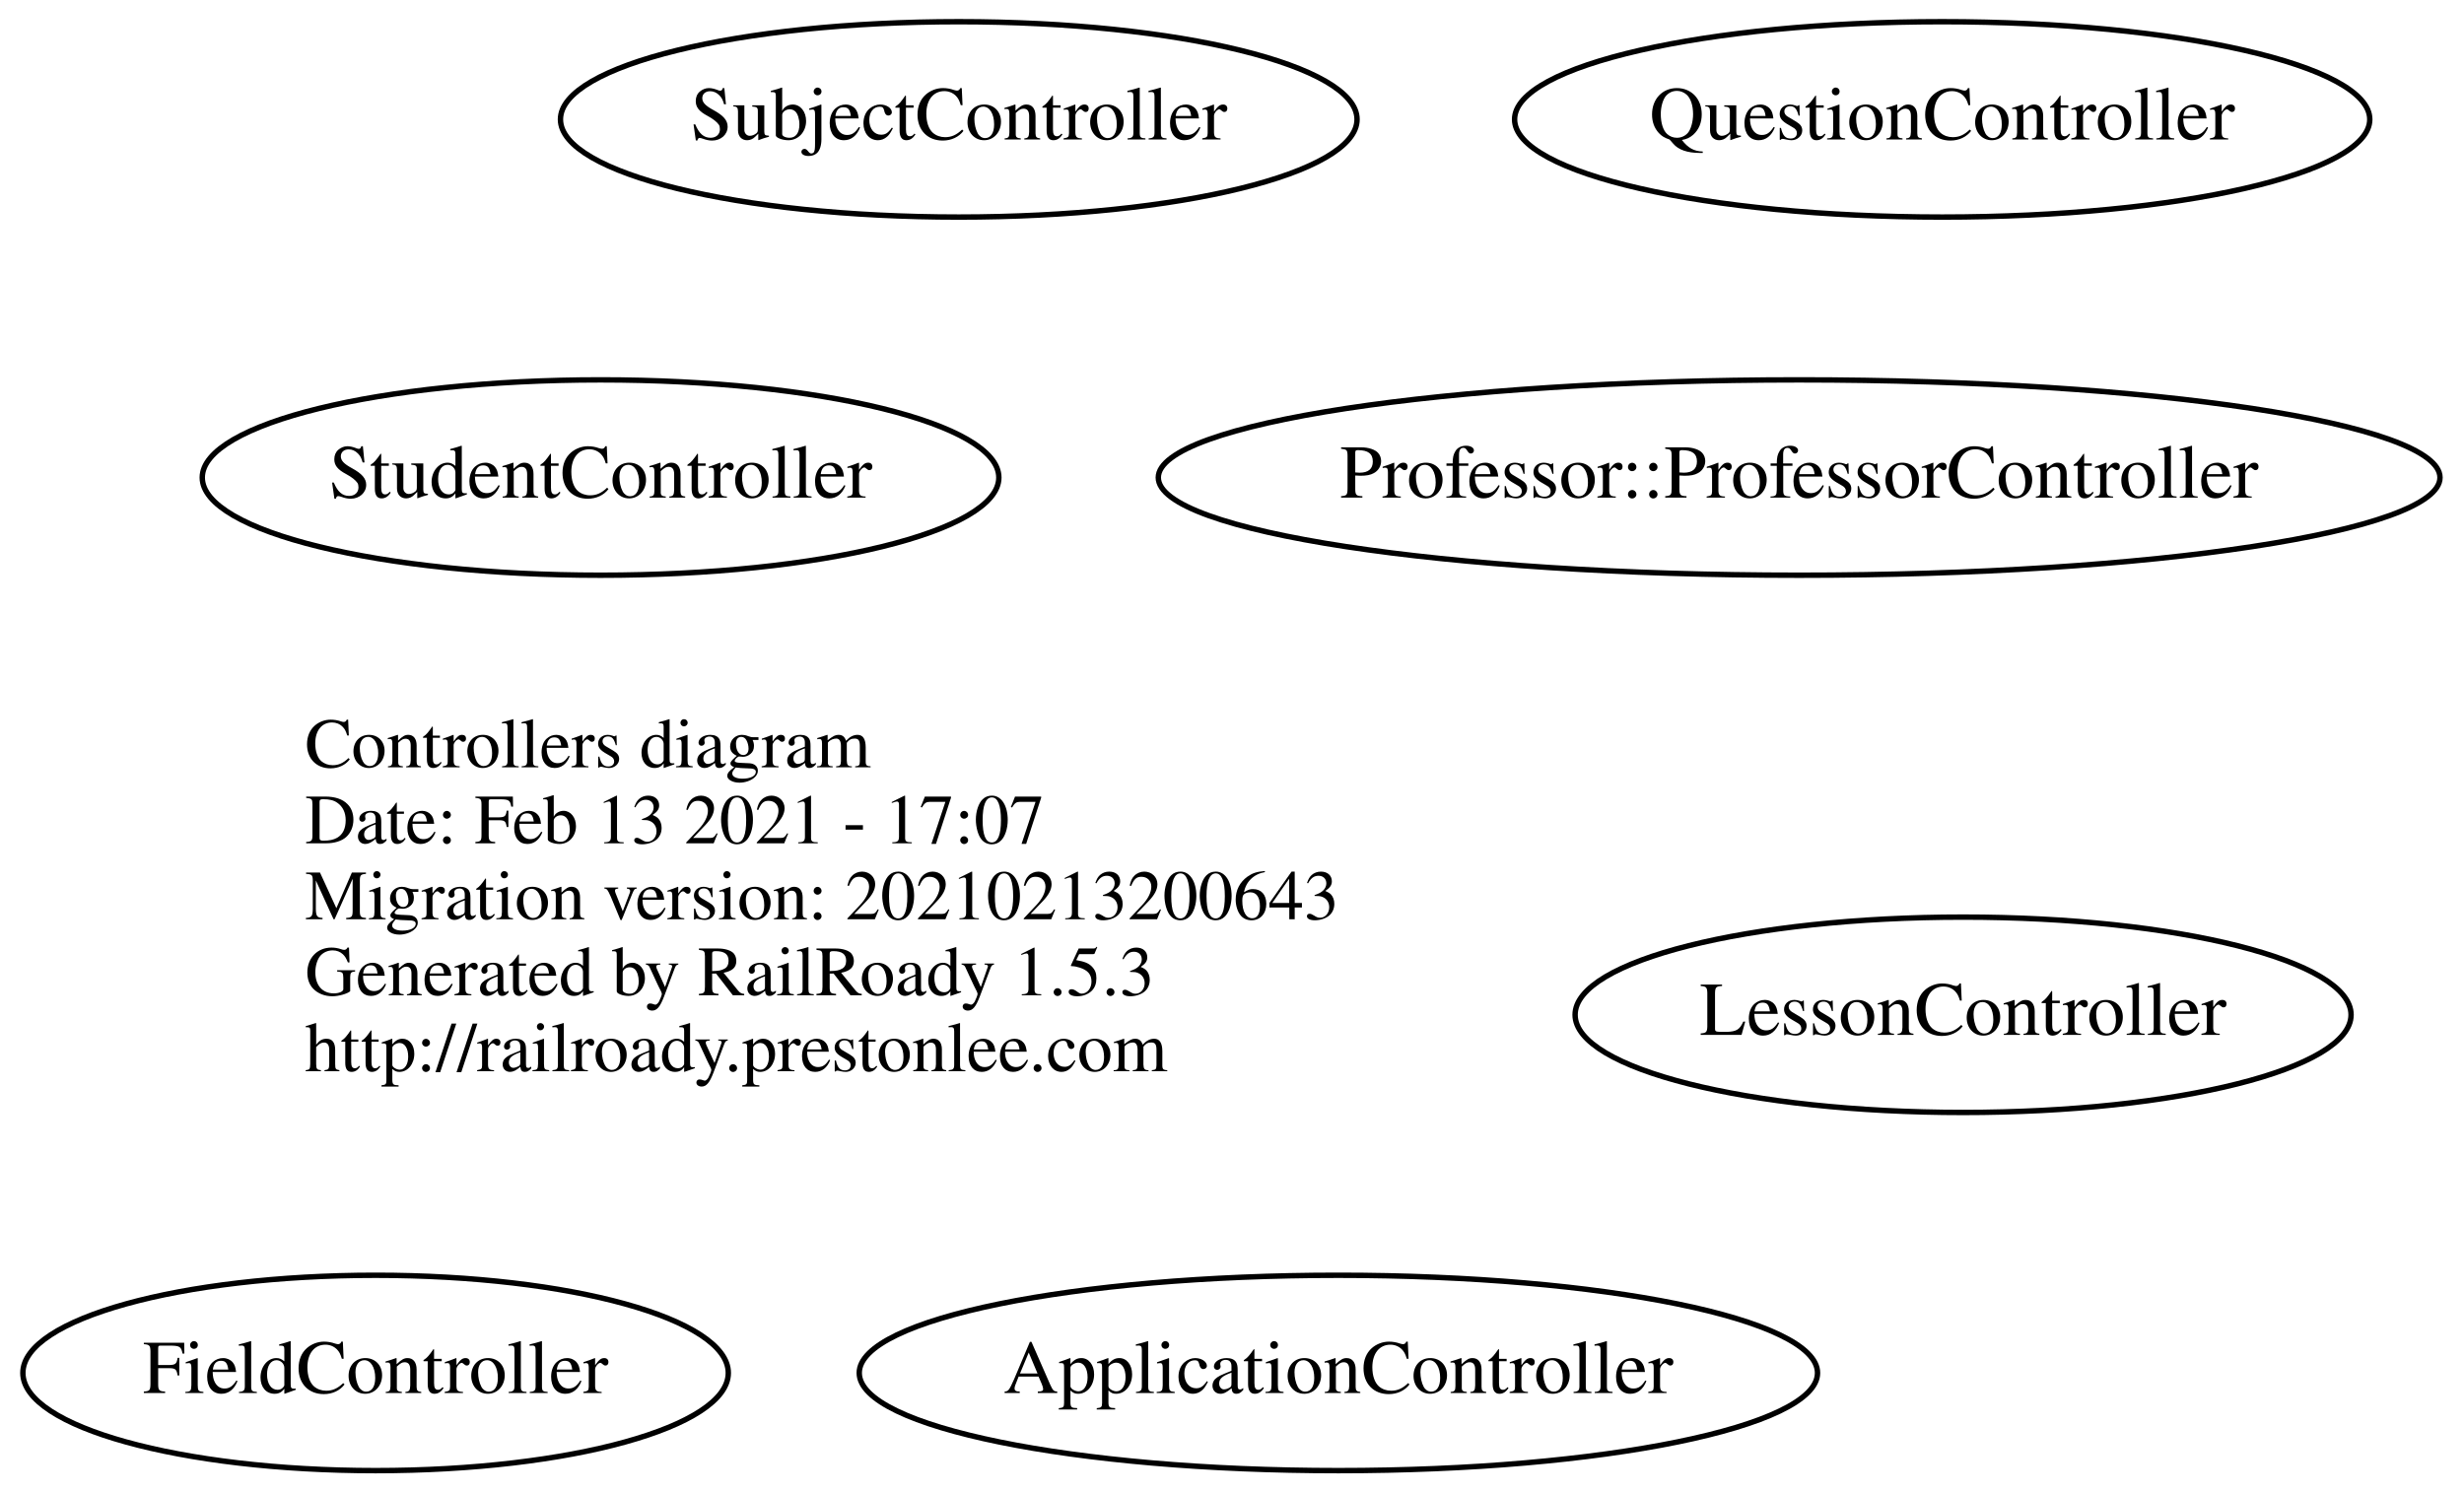
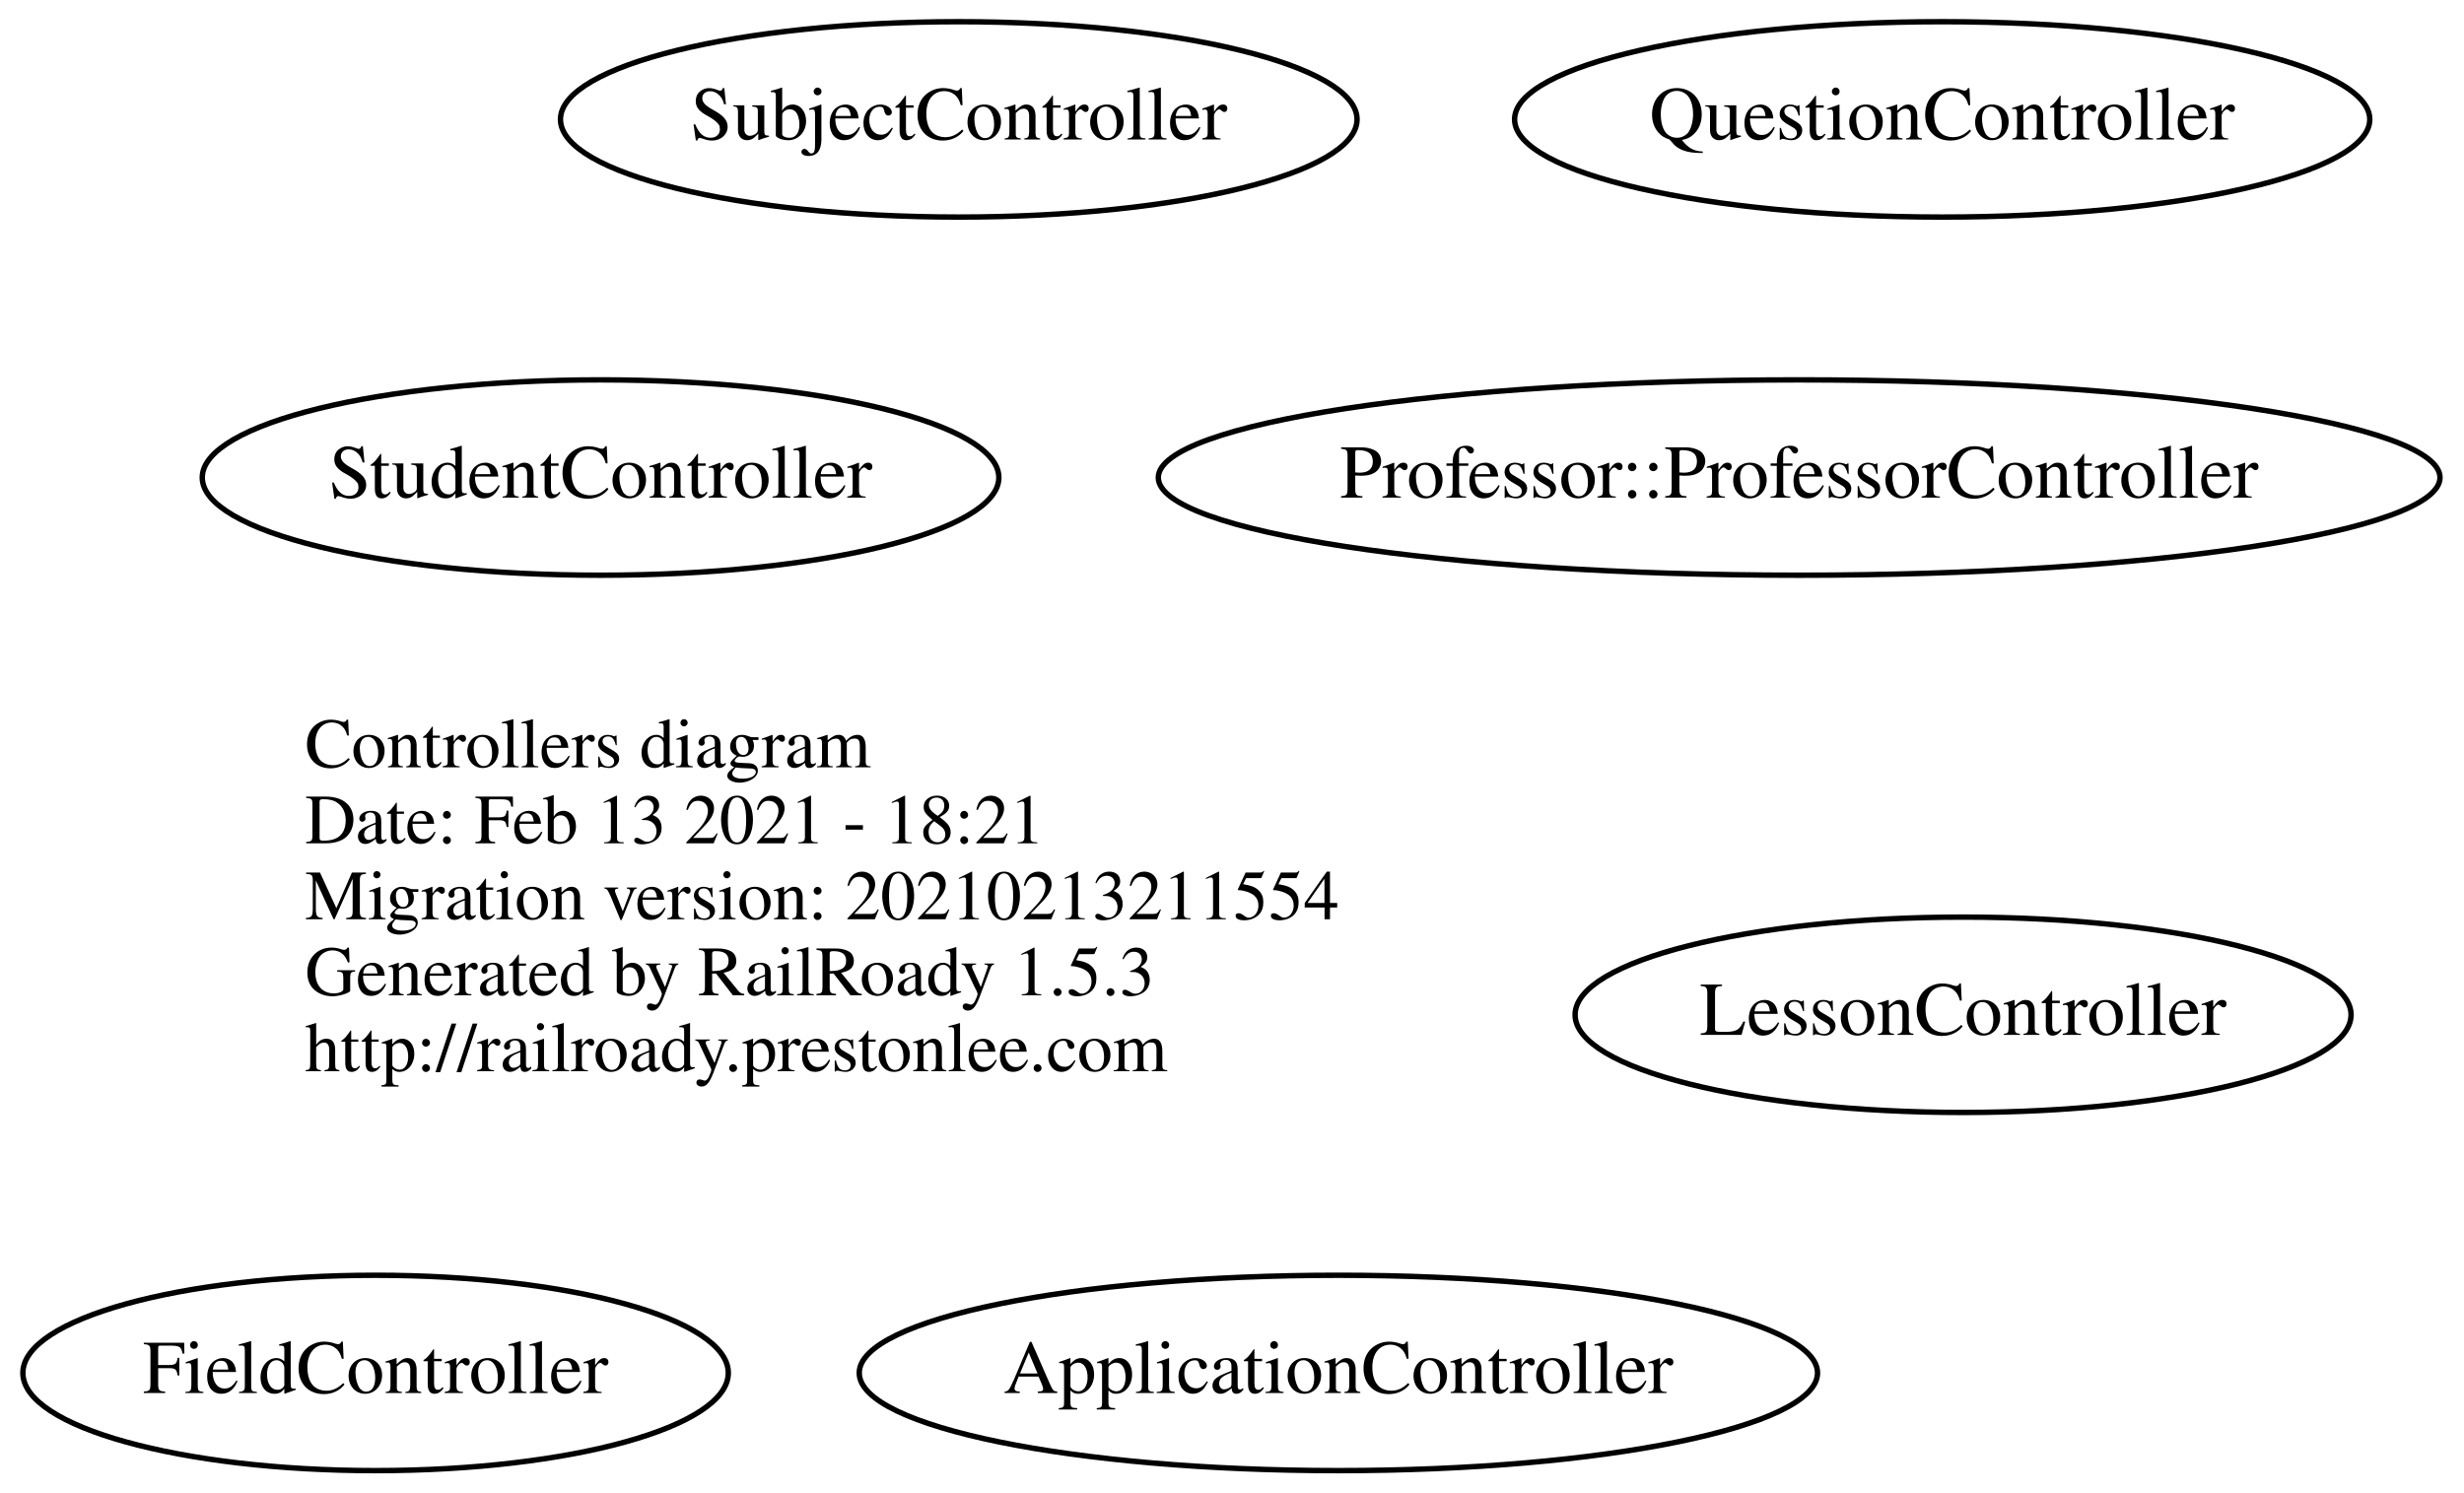
<svg xmlns="http://www.w3.org/2000/svg" width="454pt" height="275pt" viewBox="0.00 0.00 453.58 275.00">
  <g id="graph0" class="graph" transform="scale(1 1) rotate(0) translate(4 271)">
    <polygon fill="transparent" stroke="transparent" points="-4,4 -4,-271 449.579,-271 449.579,4 -4,4" />
    <g id="node1" class="node">
      <text text-anchor="start" x="52" y="-129.6" font-family="Times,serif" font-size="13.00" fill="#000000">Controllers diagram</text>
-       <text text-anchor="start" x="52" y="-115.6" font-family="Times,serif" font-size="13.00" fill="#000000">Date: Feb 13 2021 - 17:07</text>
-       <text text-anchor="start" x="52" y="-101.6" font-family="Times,serif" font-size="13.00" fill="#000000">Migration version: 20210213200643</text>
+       <text text-anchor="start" x="52" y="-115.6" font-family="Times,serif" font-size="13.00" fill="#000000">Date: Feb 13 2021 - 18:21</text>
+       <text text-anchor="start" x="52" y="-101.6" font-family="Times,serif" font-size="13.00" fill="#000000">Migration version: 20210213211554</text>
      <text text-anchor="start" x="52" y="-87.6" font-family="Times,serif" font-size="13.00" fill="#000000">Generated by RailRoady 1.5.3</text>
      <text text-anchor="start" x="52" y="-73.6" font-family="Times,serif" font-size="13.00" fill="#000000">http://railroady.prestonlee.com</text>
    </g>
    <g id="node2" class="node">
      <ellipse fill="none" stroke="#000000" cx="242.392" cy="-18" rx="88.284" ry="18" />
      <text text-anchor="middle" x="242.392" y="-14.3" font-family="Times,serif" font-size="14.00" fill="#000000">ApplicationController</text>
    </g>
    <g id="node3" class="node">
      <ellipse fill="none" stroke="#000000" cx="172.444" cy="-249" rx="73.387" ry="18" />
      <text text-anchor="middle" x="172.444" y="-245.3" font-family="Times,serif" font-size="14.00" fill="#000000">SubjectController</text>
    </g>
    <g id="node4" class="node">
      <ellipse fill="none" stroke="#000000" cx="106.444" cy="-183" rx="73.387" ry="18" />
      <text text-anchor="middle" x="106.444" y="-179.3" font-family="Times,serif" font-size="14.00" fill="#000000">StudentController</text>
    </g>
    <g id="node5" class="node">
      <ellipse fill="none" stroke="#000000" cx="327.289" cy="-183" rx="118.079" ry="18" />
      <text text-anchor="middle" x="327.289" y="-179.3" font-family="Times,serif" font-size="14.00" fill="#000000">Professor::ProfessorController</text>
    </g>
    <g id="node6" class="node">
      <ellipse fill="none" stroke="#000000" cx="353.643" cy="-249" rx="78.786" ry="18" />
      <text text-anchor="middle" x="353.643" y="-245.3" font-family="Times,serif" font-size="14.00" fill="#000000">QuestionController</text>
    </g>
    <g id="node7" class="node">
      <ellipse fill="none" stroke="#000000" cx="357.494" cy="-84" rx="71.487" ry="18" />
      <text text-anchor="middle" x="357.494" y="-80.3" font-family="Times,serif" font-size="14.00" fill="#000000">LessonController</text>
    </g>
    <g id="node8" class="node">
      <ellipse fill="none" stroke="#000000" cx="64.994" cy="-18" rx="64.989" ry="18" />
      <text text-anchor="middle" x="64.994" y="-14.3" font-family="Times,serif" font-size="14.00" fill="#000000">FieldController</text>
    </g>
  </g>
</svg>
